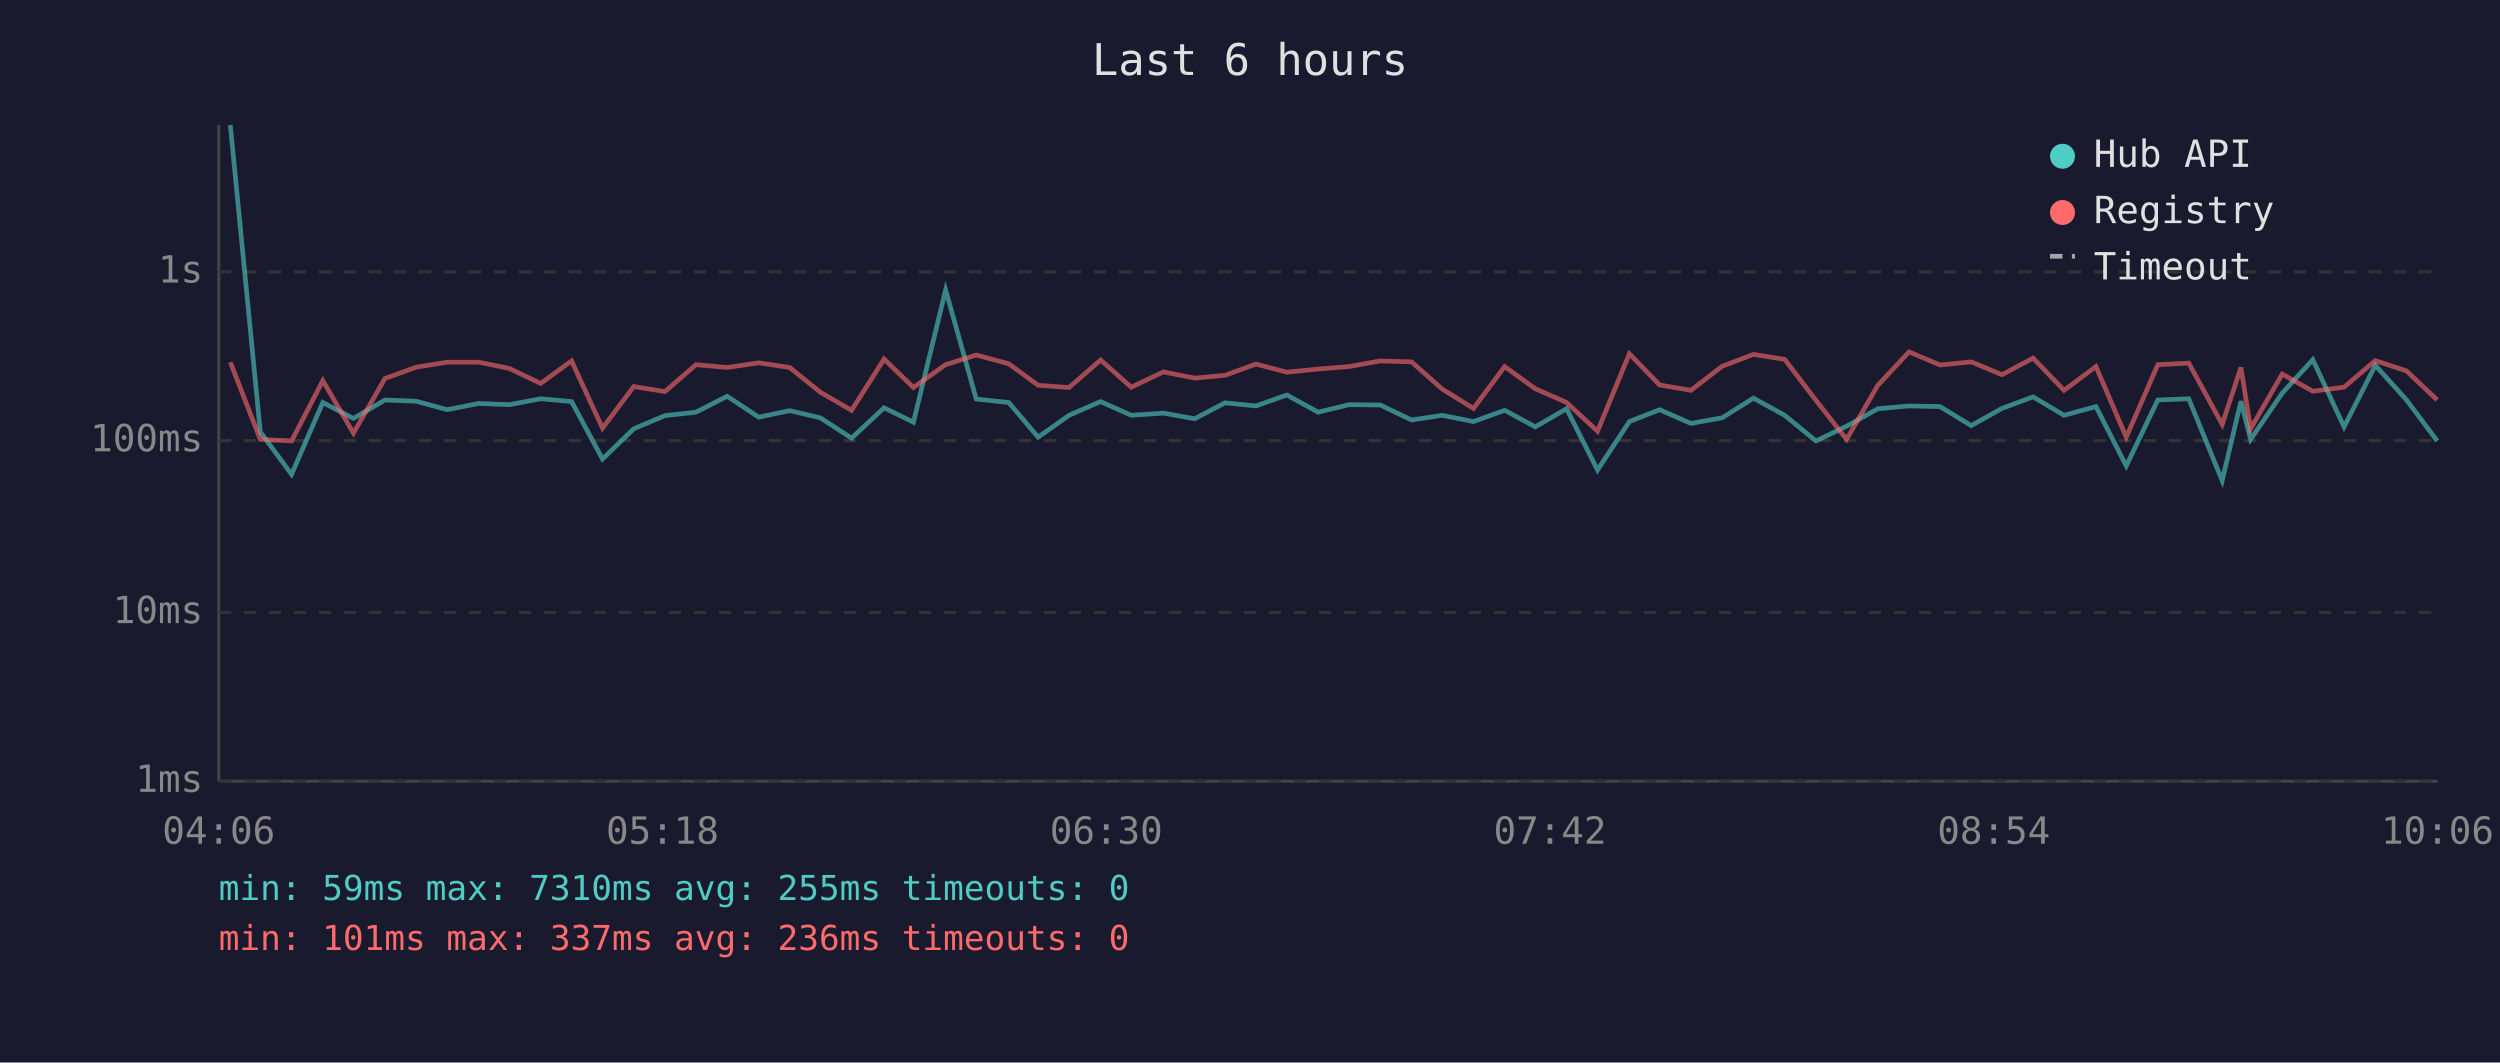
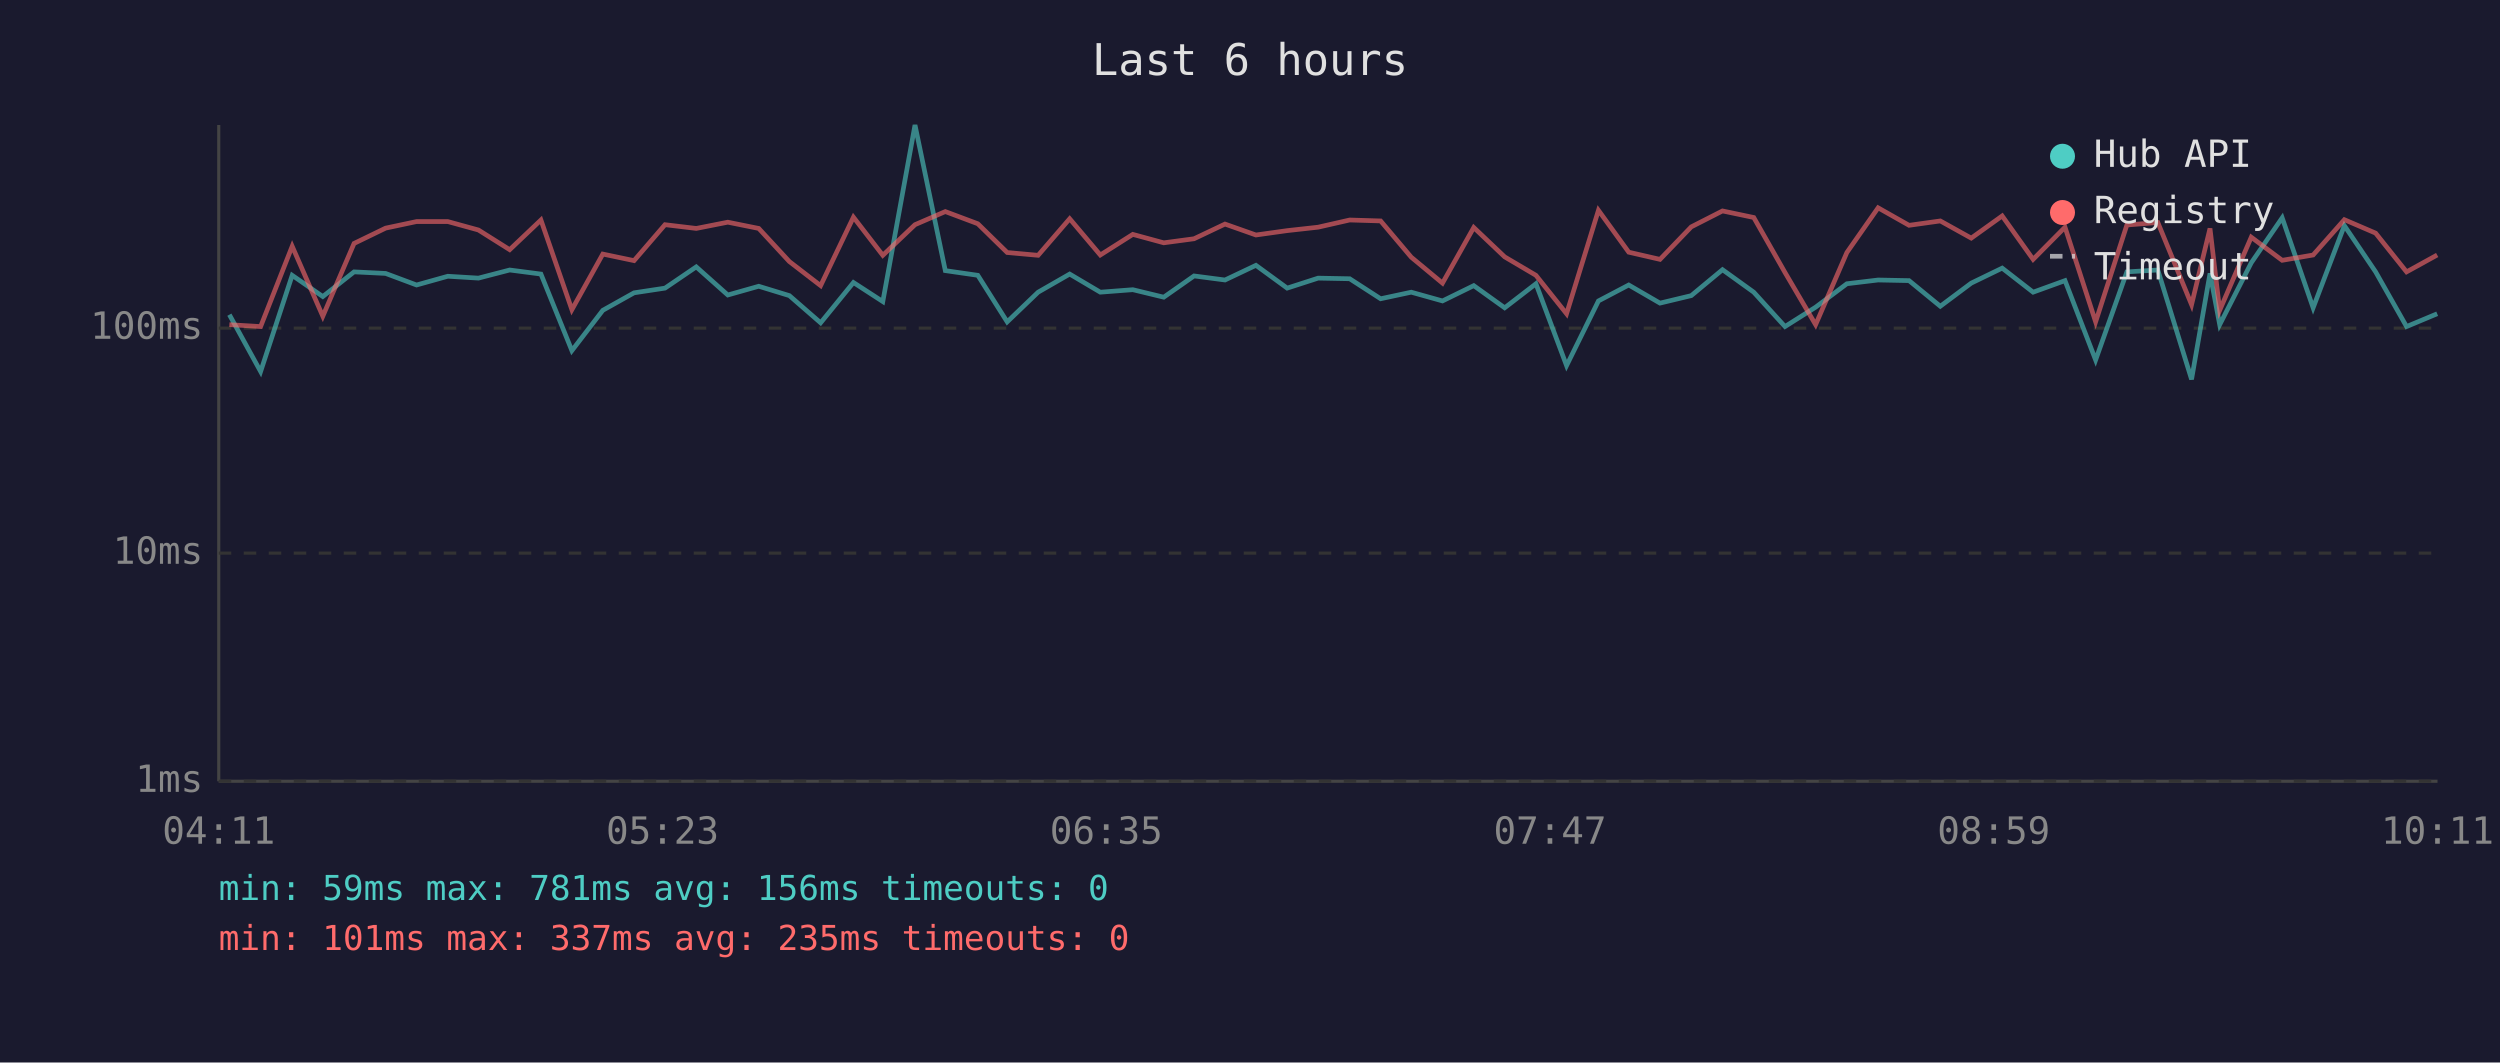
<svg xmlns="http://www.w3.org/2000/svg" viewBox="0 0 800 340" font-family="monospace" font-size="12">
  <rect width="800" height="340" fill="#1a1a2e" />
  <text x="400" y="24" fill="#e0e0e0" font-size="14" text-anchor="middle">Last 6 hours</text>
  <line x1="70" y1="40" x2="70" y2="250" stroke="#444" stroke-width="1" />
  <line x1="70" y1="250" x2="780" y2="250" stroke="#444" stroke-width="1" />
  <line x1="70" y1="250" x2="780" y2="250" stroke="#333" stroke-width="1" stroke-dasharray="4" />
  <text x="65" y="250" fill="#888" text-anchor="end" dominant-baseline="middle">1ms</text>
-   <line x1="70" y1="196" x2="780" y2="196" stroke="#333" stroke-width="1" stroke-dasharray="4" />
-   <text x="65" y="196" fill="#888" text-anchor="end" dominant-baseline="middle">10ms</text>
-   <line x1="70" y1="141" x2="780" y2="141" stroke="#333" stroke-width="1" stroke-dasharray="4" />
-   <text x="65" y="141" fill="#888" text-anchor="end" dominant-baseline="middle">100ms</text>
-   <line x1="70" y1="87" x2="780" y2="87" stroke="#333" stroke-width="1" stroke-dasharray="4" />
-   <text x="65" y="87" fill="#888" text-anchor="end" dominant-baseline="middle">1s</text>
-   <text x="70" y="270" fill="#888" text-anchor="middle">04:06</text>
-   <text x="212" y="270" fill="#888" text-anchor="middle">05:18</text>
-   <text x="354" y="270" fill="#888" text-anchor="middle">06:30</text>
-   <text x="496" y="270" fill="#888" text-anchor="middle">07:42</text>
-   <text x="638" y="270" fill="#888" text-anchor="middle">08:54</text>
-   <text x="780" y="270" fill="#888" text-anchor="middle">10:06</text>
-   <polyline points="73.7,40.0 83.3,138.2 93.3,151.8 103.3,128.8 113.1,133.9 123.2,128.0 133.2,128.4 143.1,131.1 153.2,129.1 163.0,129.5 173.0,127.6 182.9,128.5 192.8,146.9 202.8,137.2 212.8,133.0 222.7,131.9 232.7,126.8 242.8,133.5 252.7,131.4 262.5,133.7 272.5,140.2 282.9,130.5 292.3,135.1 302.6,92.8 312.4,127.7 322.8,128.8 332.2,139.9 342.1,132.9 352.2,128.5 362.0,132.9 372.3,132.2 382.3,134.0 392.0,128.9 401.9,129.9 411.8,126.4 421.8,131.9 431.7,129.5 441.7,129.6 451.7,134.4 461.5,132.9 471.5,134.9 481.5,131.3 491.3,136.6 501.3,130.8 511.2,150.4 521.4,134.9 531.1,131.1 541.1,135.5 551.1,133.7 561.1,127.4 571.1,132.9 581.1,141.1 590.9,136.4 600.9,130.8 610.9,129.9 620.8,130.1 630.8,136.2 640.6,130.7 650.6,127.0 660.5,132.9 670.7,130.1 680.4,149.1 690.5,128.0 700.4,127.6 711.1,153.8 717.1,128.4 720.2,140.6 730.3,125.8 740.1,115.1 750.1,136.6 760.1,116.9 770.1,128.0 779.9,141.1" fill="none" stroke="#4ecdc4" stroke-width="1.5" opacity="0.6" />
-   <polyline points="73.7,115.9 83.3,140.6 93.3,141.1 103.3,121.8 113.1,138.6 123.2,121.1 133.2,117.5 143.1,115.9 153.2,115.9 163.0,117.9 173.0,122.7 182.9,115.5 192.8,137.0 202.8,123.7 212.8,125.3 222.7,116.7 232.7,117.6 242.8,116.1 252.7,117.6 262.5,125.5 272.5,131.3 282.9,114.9 292.3,124.0 302.6,116.7 312.4,113.6 322.8,116.4 332.2,123.3 342.1,124.0 352.2,115.2 362.0,123.9 372.3,119.0 382.3,121.0 392.0,120.1 401.9,116.5 411.8,119.1 421.8,118.1 431.7,117.3 441.7,115.5 451.7,115.8 461.5,124.5 471.5,130.7 481.5,117.3 491.3,124.4 501.3,128.8 511.2,138.0 521.4,113.2 531.1,123.2 541.1,124.9 551.1,117.2 561.1,113.4 571.1,115.0 581.1,128.1 590.9,140.6 600.9,123.3 610.9,112.6 620.8,116.8 630.8,115.8 640.6,119.9 650.6,114.6 660.5,124.9 670.7,117.3 680.4,139.9 690.5,116.7 700.4,116.2 711.1,135.8 717.1,117.6 720.2,137.2 730.3,119.7 740.1,125.2 750.1,123.9 760.1,115.4 770.1,118.7 779.9,128.0" fill="none" stroke="#ff6b6b" stroke-width="1.5" opacity="0.6" />
+   <line x1="70" y1="177" x2="780" y2="177" stroke="#333" stroke-width="1" stroke-dasharray="4" />
+   <text x="65" y="177" fill="#888" text-anchor="end" dominant-baseline="middle">10ms</text>
+   <line x1="70" y1="105" x2="780" y2="105" stroke="#333" stroke-width="1" stroke-dasharray="4" />
+   <text x="65" y="105" fill="#888" text-anchor="end" dominant-baseline="middle">100ms</text>
+   <text x="70" y="270" fill="#888" text-anchor="middle">04:11</text>
+   <text x="212" y="270" fill="#888" text-anchor="middle">05:23</text>
+   <text x="354" y="270" fill="#888" text-anchor="middle">06:35</text>
+   <text x="496" y="270" fill="#888" text-anchor="middle">07:47</text>
+   <text x="638" y="270" fill="#888" text-anchor="middle">08:59</text>
+   <text x="780" y="270" fill="#888" text-anchor="middle">10:11</text>
+   <polyline points="73.4,100.7 83.4,118.9 93.5,88.1 103.3,94.9 113.3,87.0 123.4,87.5 133.3,91.2 143.3,88.4 153.1,89.0 163.1,86.4 173.1,87.7 183.0,112.2 192.9,99.3 202.9,93.7 212.8,92.2 222.8,85.4 232.9,94.4 242.8,91.6 252.6,94.6 262.6,103.3 273.1,90.4 282.5,96.5 292.8,40.0 302.5,86.6 312.9,88.1 322.3,103.0 332.2,93.5 342.3,87.7 352.1,93.5 362.5,92.7 372.4,95.1 382.1,88.3 392.0,89.6 401.9,84.9 411.9,92.2 421.8,89.0 431.9,89.2 441.8,95.6 451.6,93.5 461.6,96.3 471.6,91.4 481.5,98.5 491.5,90.8 501.3,117.0 511.5,96.3 521.2,91.2 531.2,97.0 541.2,94.6 551.2,86.3 561.2,93.5 571.2,104.5 581.0,98.3 591.0,90.8 601.0,89.6 610.9,89.8 620.9,98.0 630.8,90.6 640.7,85.8 650.6,93.5 660.8,89.8 670.6,115.2 680.6,87.0 690.5,86.4 701.3,121.4 707.2,87.5 710.3,103.9 720.4,84.1 730.3,69.7 740.2,98.5 750.2,72.2 760.2,87.0 770.1,104.5 779.9,100.4" fill="none" stroke="#4ecdc4" stroke-width="1.5" opacity="0.6" />
+   <polyline points="73.4,103.9 83.4,104.5 93.5,78.8 103.3,101.2 113.3,77.9 123.4,73.0 133.3,70.9 143.3,70.9 153.1,73.6 163.1,79.9 173.1,70.4 183.0,99.1 192.9,81.3 202.9,83.4 212.8,71.9 222.8,73.1 232.9,71.1 242.8,73.1 252.6,83.7 262.6,91.4 273.1,69.5 282.5,81.7 292.8,71.9 302.5,67.7 312.9,71.6 322.3,80.8 332.2,81.7 342.3,70.0 352.1,81.6 362.5,75.0 372.4,77.7 382.1,76.4 392.0,71.7 401.9,75.2 411.9,73.8 421.8,72.7 431.9,70.4 441.8,70.7 451.6,82.3 461.6,90.6 471.6,72.8 481.5,82.2 491.5,88.1 501.3,100.4 511.5,67.3 521.2,80.7 531.2,83.0 541.2,72.6 551.2,67.5 561.2,69.6 571.2,87.2 581.0,103.9 591.0,80.8 601.0,66.5 610.9,72.1 620.9,70.7 630.8,76.2 640.7,69.1 650.6,83.0 660.8,72.7 670.6,103.0 680.6,72.0 690.5,71.2 701.3,97.5 707.2,73.1 710.3,99.3 720.4,75.9 730.3,83.3 740.2,81.6 750.2,70.3 760.2,74.6 770.1,87.0 779.9,81.6" fill="none" stroke="#ff6b6b" stroke-width="1.5" opacity="0.6" />
  <circle cx="660" cy="50" r="4" fill="#4ecdc4" />
  <text x="670" y="50" fill="#e0e0e0" dominant-baseline="middle">Hub API</text>
  <circle cx="660" cy="68" r="4" fill="#ff6b6b" />
  <text x="670" y="68" fill="#e0e0e0" dominant-baseline="middle">Registry</text>
  <line x1="656" y1="82" x2="664" y2="82" stroke="#e0e0e0" stroke-width="1.5" stroke-dasharray="4,3" opacity="0.7" />
  <text x="670" y="86" fill="#e0e0e0" dominant-baseline="middle">Timeout</text>
-   <text x="70" y="288" fill="#4ecdc4" font-size="11">min: 59ms  max: 7310ms  avg: 255ms  timeouts: 0</text>
-   <text x="70" y="304" fill="#ff6b6b" font-size="11">min: 101ms  max: 337ms  avg: 236ms  timeouts: 0</text>
+   <text x="70" y="288" fill="#4ecdc4" font-size="11">min: 59ms  max: 781ms  avg: 156ms  timeouts: 0</text>
+   <text x="70" y="304" fill="#ff6b6b" font-size="11">min: 101ms  max: 337ms  avg: 235ms  timeouts: 0</text>
</svg>
